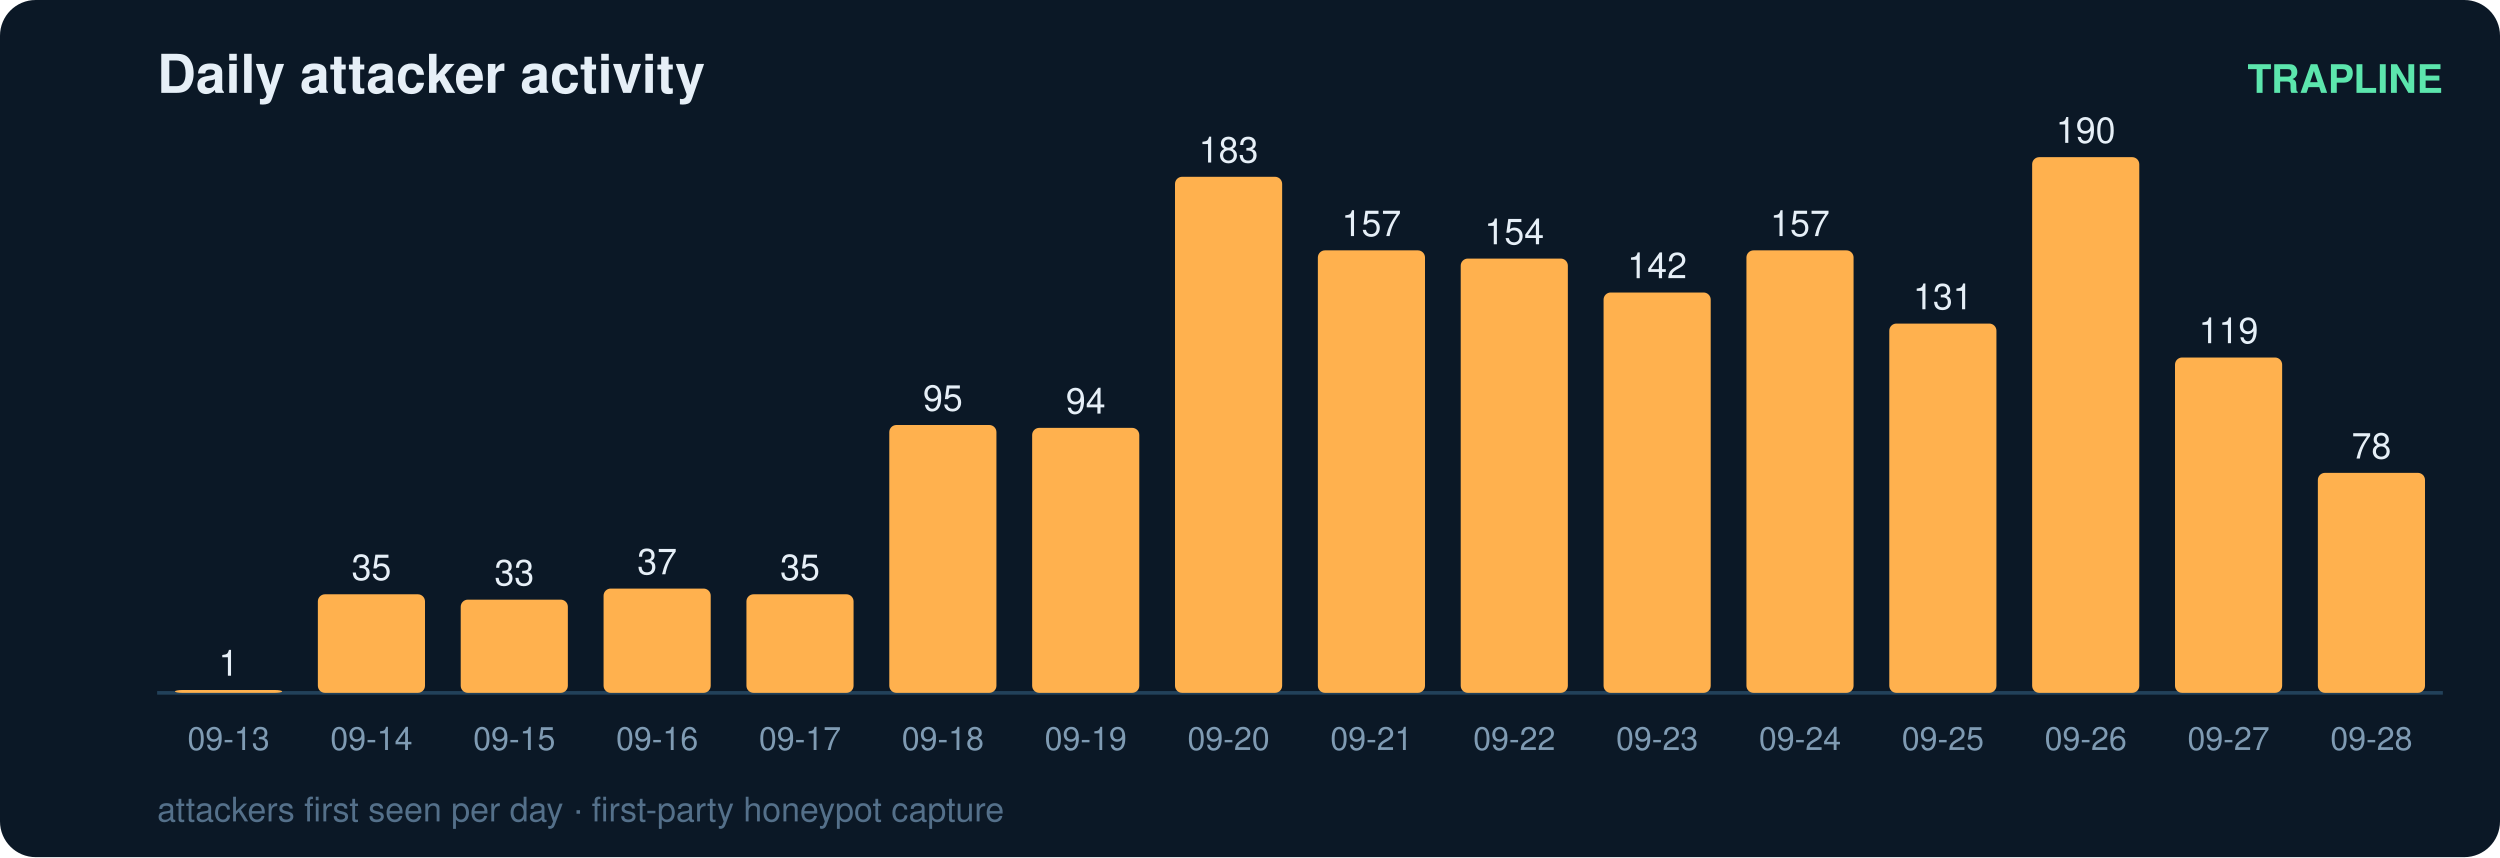
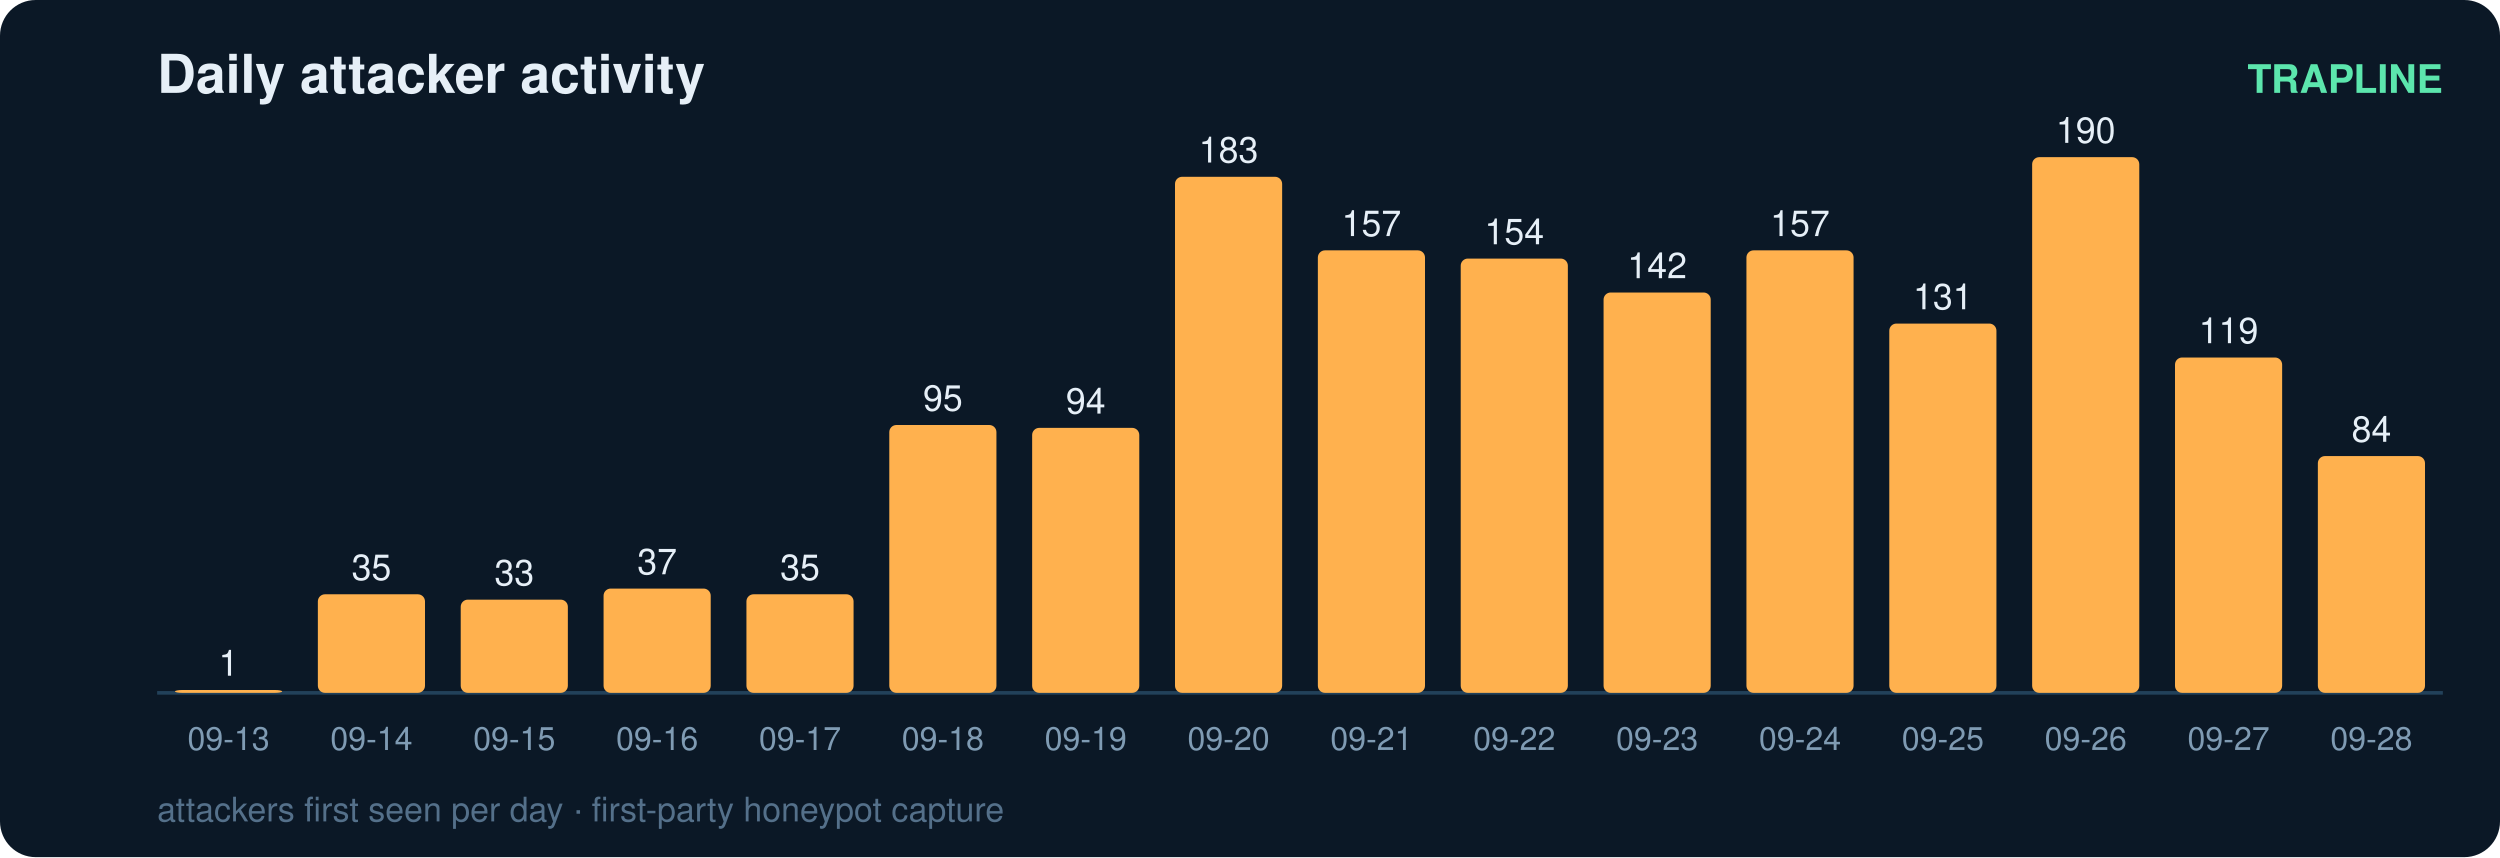
<svg xmlns="http://www.w3.org/2000/svg" width="700" height="240" viewBox="0 0 700 240" font-family="ui-sans-serif,Segoe UI,Helvetica,Arial">
  <rect width="700" height="240" rx="10" fill="#0b1826" />
  <text x="44" y="26" fill="#e6eff7" font-size="15" font-weight="700">Daily attacker activity</text>
  <text x="684" y="26" fill="#5ce6ad" font-size="11" text-anchor="end" font-weight="600">TRAPLINE</text>
  <line x1="44" y1="194" x2="684" y2="194" stroke="#22415a" stroke-width="1" />
  <rect x="49" y="193.2" width="30" height="0.8" rx="2" fill="#ffb14e" />
  <text x="64.0" y="189.2" fill="#e6eff7" font-size="10" text-anchor="middle" font-variant-numeric="tabular-nums">1</text>
  <text x="64.0" y="210.0" fill="#7f9bb3" font-size="9" text-anchor="middle">09-13</text>
  <rect x="89" y="166.4" width="30" height="27.6" rx="2" fill="#ffb14e" />
  <text x="104.0" y="162.4" fill="#e6eff7" font-size="10" text-anchor="middle" font-variant-numeric="tabular-nums">35</text>
  <text x="104.0" y="210.0" fill="#7f9bb3" font-size="9" text-anchor="middle">09-14</text>
  <rect x="129" y="167.9" width="30" height="26.1" rx="2" fill="#ffb14e" />
  <text x="144.0" y="163.9" fill="#e6eff7" font-size="10" text-anchor="middle" font-variant-numeric="tabular-nums">33</text>
  <text x="144.0" y="210.0" fill="#7f9bb3" font-size="9" text-anchor="middle">09-15</text>
  <rect x="169" y="164.8" width="30" height="29.2" rx="2" fill="#ffb14e" />
  <text x="184.0" y="160.8" fill="#e6eff7" font-size="10" text-anchor="middle" font-variant-numeric="tabular-nums">37</text>
  <text x="184.0" y="210.0" fill="#7f9bb3" font-size="9" text-anchor="middle">09-16</text>
  <rect x="209" y="166.4" width="30" height="27.6" rx="2" fill="#ffb14e" />
  <text x="224.0" y="162.4" fill="#e6eff7" font-size="10" text-anchor="middle" font-variant-numeric="tabular-nums">35</text>
  <text x="224.0" y="210.0" fill="#7f9bb3" font-size="9" text-anchor="middle">09-17</text>
  <rect x="249" y="119.0" width="30" height="75.0" rx="2" fill="#ffb14e" />
  <text x="264.0" y="115.0" fill="#e6eff7" font-size="10" text-anchor="middle" font-variant-numeric="tabular-nums">95</text>
  <text x="264.0" y="210.0" fill="#7f9bb3" font-size="9" text-anchor="middle">09-18</text>
  <rect x="289" y="119.8" width="30" height="74.2" rx="2" fill="#ffb14e" />
  <text x="304.0" y="115.8" fill="#e6eff7" font-size="10" text-anchor="middle" font-variant-numeric="tabular-nums">94</text>
  <text x="304.0" y="210.0" fill="#7f9bb3" font-size="9" text-anchor="middle">09-19</text>
  <rect x="329" y="49.5" width="30" height="144.5" rx="2" fill="#ffb14e" />
  <text x="344.0" y="45.5" fill="#e6eff7" font-size="10" text-anchor="middle" font-variant-numeric="tabular-nums">183</text>
  <text x="344.0" y="210.0" fill="#7f9bb3" font-size="9" text-anchor="middle">09-20</text>
  <rect x="369" y="70.1" width="30" height="123.9" rx="2" fill="#ffb14e" />
  <text x="384.0" y="66.1" fill="#e6eff7" font-size="10" text-anchor="middle" font-variant-numeric="tabular-nums">157</text>
  <text x="384.0" y="210.0" fill="#7f9bb3" font-size="9" text-anchor="middle">09-21</text>
  <rect x="409" y="72.4" width="30" height="121.6" rx="2" fill="#ffb14e" />
  <text x="424.0" y="68.4" fill="#e6eff7" font-size="10" text-anchor="middle" font-variant-numeric="tabular-nums">154</text>
  <text x="424.0" y="210.0" fill="#7f9bb3" font-size="9" text-anchor="middle">09-22</text>
  <rect x="449" y="81.9" width="30" height="112.1" rx="2" fill="#ffb14e" />
  <text x="464.0" y="77.9" fill="#e6eff7" font-size="10" text-anchor="middle" font-variant-numeric="tabular-nums">142</text>
  <text x="464.0" y="210.0" fill="#7f9bb3" font-size="9" text-anchor="middle">09-23</text>
  <rect x="489" y="70.1" width="30" height="123.9" rx="2" fill="#ffb14e" />
  <text x="504.0" y="66.1" fill="#e6eff7" font-size="10" text-anchor="middle" font-variant-numeric="tabular-nums">157</text>
  <text x="504.0" y="210.0" fill="#7f9bb3" font-size="9" text-anchor="middle">09-24</text>
  <rect x="529" y="90.6" width="30" height="103.4" rx="2" fill="#ffb14e" />
  <text x="544.0" y="86.6" fill="#e6eff7" font-size="10" text-anchor="middle" font-variant-numeric="tabular-nums">131</text>
  <text x="544.0" y="210.0" fill="#7f9bb3" font-size="9" text-anchor="middle">09-25</text>
  <rect x="569" y="44.0" width="30" height="150.0" rx="2" fill="#ffb14e" />
  <text x="584.0" y="40.0" fill="#e6eff7" font-size="10" text-anchor="middle" font-variant-numeric="tabular-nums">190</text>
  <text x="584.0" y="210.0" fill="#7f9bb3" font-size="9" text-anchor="middle">09-26</text>
  <rect x="609" y="100.1" width="30" height="93.9" rx="2" fill="#ffb14e" />
  <text x="624.0" y="96.1" fill="#e6eff7" font-size="10" text-anchor="middle" font-variant-numeric="tabular-nums">119</text>
  <text x="624.0" y="210.0" fill="#7f9bb3" font-size="9" text-anchor="middle">09-27</text>
-   <rect x="649" y="132.4" width="30" height="61.6" rx="2" fill="#ffb14e" />
-   <text x="664.0" y="128.4" fill="#e6eff7" font-size="10" text-anchor="middle" font-variant-numeric="tabular-nums">78</text>
+   <rect x="649" y="127.7" width="30" height="66.3" rx="2" fill="#ffb14e" />
+   <text x="664.0" y="123.7" fill="#e6eff7" font-size="10" text-anchor="middle" font-variant-numeric="tabular-nums">84</text>
  <text x="664.0" y="210.0" fill="#7f9bb3" font-size="9" text-anchor="middle">09-28</text>
  <text x="44" y="230" fill="#54708a" font-size="9.5">attackers first seen per day · first-party honeypot capture</text>
</svg>
